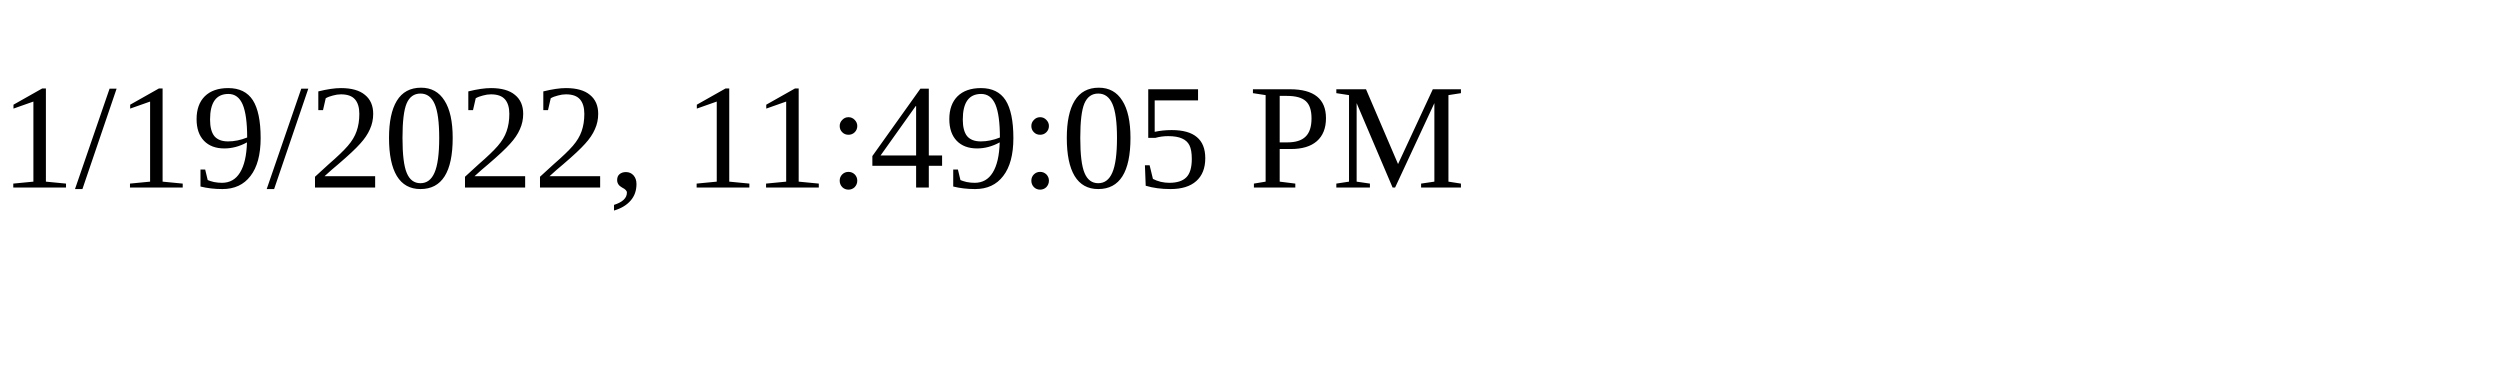
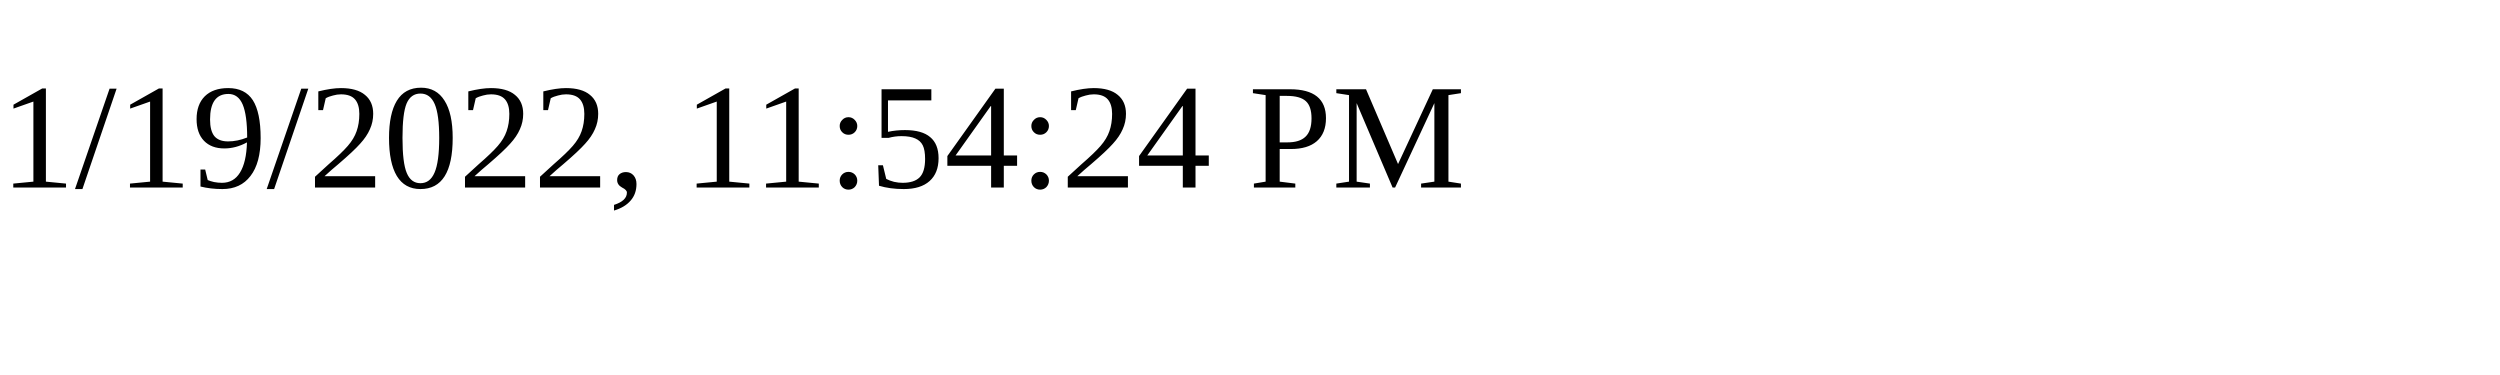
<svg xmlns="http://www.w3.org/2000/svg" height="30" width="200">
-   <text x="0" y="15">1/19/2022, 11:49:05 PM</text>
+   <text x="0" y="15">1/19/2022, 11:54:24 PM</text>
</svg>
